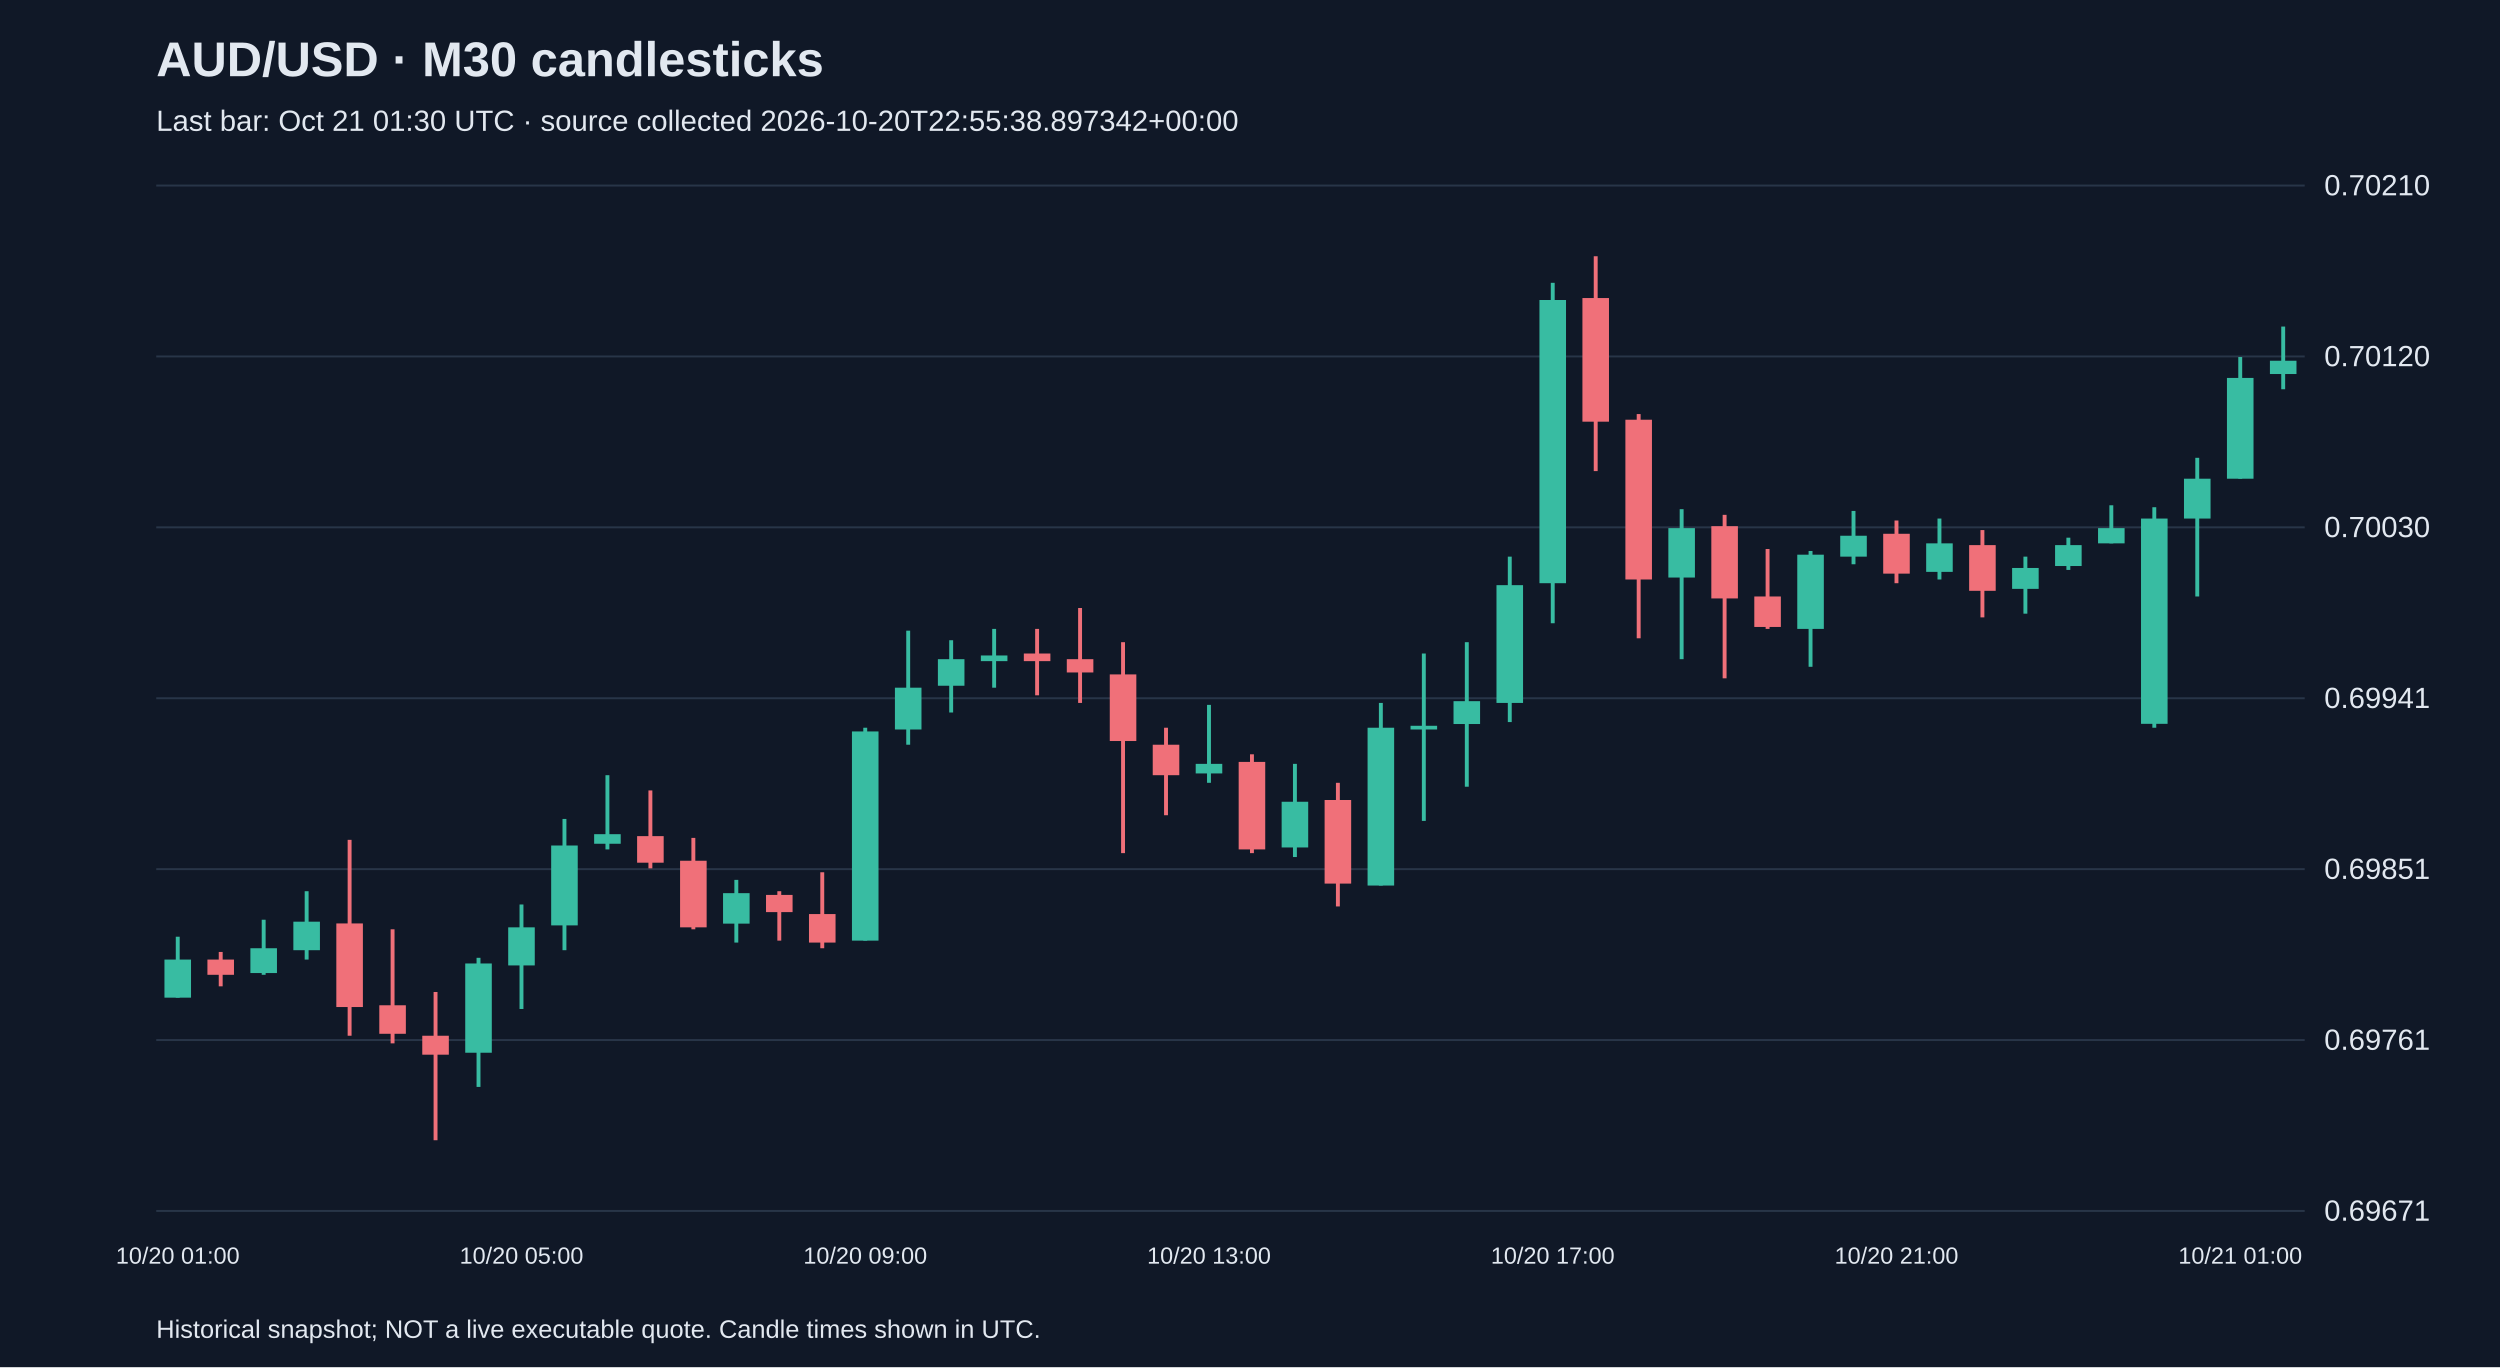
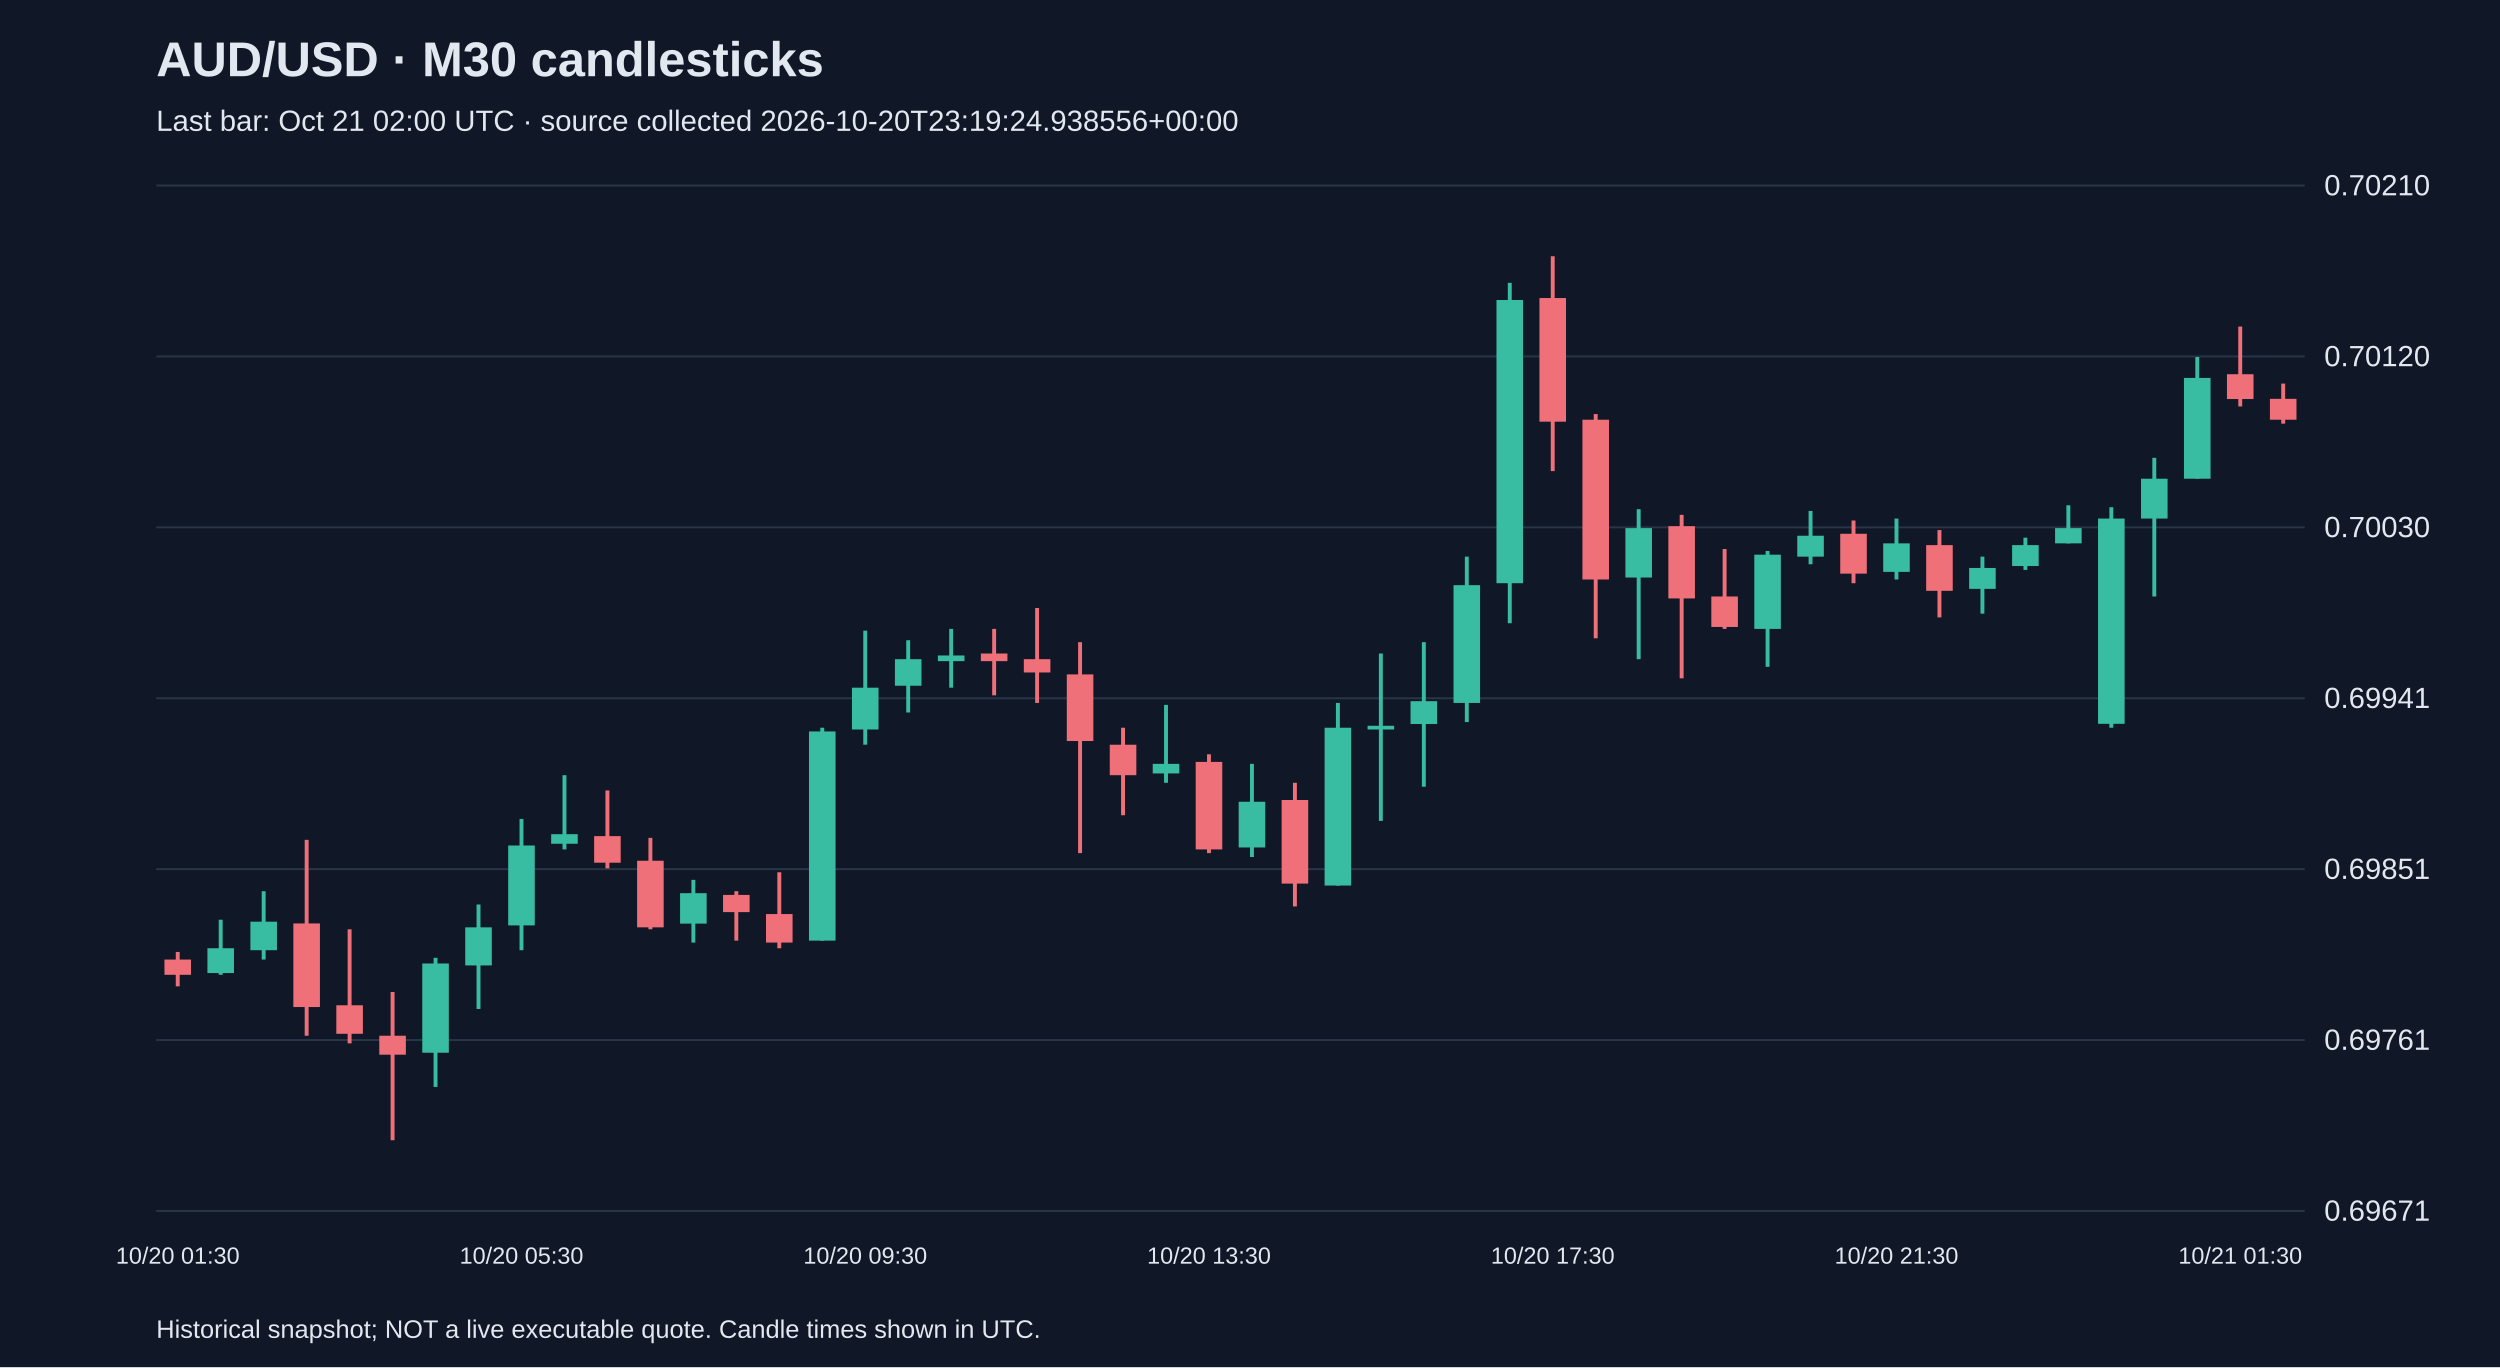
<svg xmlns="http://www.w3.org/2000/svg" viewBox="0 0 1280 700">
  <rect width="100%" height="100%" fill="#101827" />
  <style>text{font-family:Arial,sans-serif;fill:#e2e8f0}</style>
  <text x="80" y="39" font-size="25" font-weight="bold">AUD/USD · M30 candlesticks</text>
-   <text x="80" y="67" font-size="15" fill="#a6b1c5">Last bar: Oct 21 01:30 UTC · source collected 2026-10-20T22:55:38.897342+00:00</text>
+   <text x="80" y="67" font-size="15" fill="#a6b1c5">Last bar: Oct 21 02:00 UTC · source collected 2026-10-20T23:19:24.938556+00:00</text>
  <line x1="80" y1="620.0" x2="1180" y2="620.0" stroke="#283548" />
  <text x="1190" y="625.0" font-size="15">0.69671</text>
  <line x1="80" y1="532.5" x2="1180" y2="532.5" stroke="#283548" />
  <text x="1190" y="537.5" font-size="15">0.69761</text>
  <line x1="80" y1="445.0" x2="1180" y2="445.0" stroke="#283548" />
  <text x="1190" y="450.0" font-size="15">0.69851</text>
  <line x1="80" y1="357.5" x2="1180" y2="357.5" stroke="#283548" />
  <text x="1190" y="362.5" font-size="15">0.69941</text>
  <line x1="80" y1="270.0" x2="1180" y2="270.0" stroke="#283548" />
  <text x="1190" y="275.0" font-size="15">0.70030</text>
  <line x1="80" y1="182.5" x2="1180" y2="182.5" stroke="#283548" />
  <text x="1190" y="187.5" font-size="15">0.70120</text>
  <line x1="80" y1="95.0" x2="1180" y2="95.0" stroke="#283548" />
  <text x="1190" y="100.0" font-size="15">0.70210</text>
-   <line x1="91.0" y1="479.6" x2="91.0" y2="510.8" stroke="#38bca2" stroke-width="2" />
-   <rect x="84.2" y="491.3" width="13.6" height="19.5" fill="#38bca2" />
-   <text x="91.0" y="647" text-anchor="middle" font-size="12">10/20 01:00</text>
-   <line x1="113.0" y1="487.4" x2="113.0" y2="505.0" stroke="#f07079" stroke-width="2" />
-   <rect x="106.2" y="491.3" width="13.6" height="7.8" fill="#f07079" />
-   <line x1="135.0" y1="470.9" x2="135.0" y2="499.1" stroke="#38bca2" stroke-width="2" />
-   <rect x="128.2" y="485.5" width="13.6" height="12.7" fill="#38bca2" />
-   <line x1="157.0" y1="456.3" x2="157.0" y2="491.3" stroke="#38bca2" stroke-width="2" />
-   <rect x="150.2" y="471.9" width="13.6" height="14.6" fill="#38bca2" />
-   <line x1="179.0" y1="430.0" x2="179.0" y2="530.3" stroke="#f07079" stroke-width="2" />
-   <rect x="172.2" y="472.8" width="13.6" height="42.8" fill="#f07079" />
-   <line x1="201.0" y1="475.8" x2="201.0" y2="534.2" stroke="#f07079" stroke-width="2" />
-   <rect x="194.2" y="514.7" width="13.6" height="14.6" fill="#f07079" />
-   <line x1="223.0" y1="507.9" x2="223.0" y2="583.8" stroke="#f07079" stroke-width="2" />
-   <rect x="216.2" y="530.3" width="13.6" height="9.7" fill="#f07079" />
-   <line x1="245.0" y1="490.4" x2="245.0" y2="556.5" stroke="#38bca2" stroke-width="2" />
-   <rect x="238.2" y="493.3" width="13.6" height="45.7" fill="#38bca2" />
-   <line x1="267.0" y1="463.1" x2="267.0" y2="516.6" stroke="#38bca2" stroke-width="2" />
-   <rect x="260.2" y="474.8" width="13.6" height="19.5" fill="#38bca2" />
-   <text x="267.0" y="647" text-anchor="middle" font-size="12">10/20 05:00</text>
-   <line x1="289.0" y1="419.3" x2="289.0" y2="486.5" stroke="#38bca2" stroke-width="2" />
-   <rect x="282.2" y="432.9" width="13.6" height="40.9" fill="#38bca2" />
-   <line x1="311.0" y1="396.9" x2="311.0" y2="434.9" stroke="#38bca2" stroke-width="2" />
-   <rect x="304.2" y="427.1" width="13.6" height="4.9" fill="#38bca2" />
-   <line x1="333.0" y1="404.7" x2="333.0" y2="444.6" stroke="#f07079" stroke-width="2" />
-   <rect x="326.2" y="428.1" width="13.6" height="13.6" fill="#f07079" />
-   <line x1="355.0" y1="429.0" x2="355.0" y2="475.8" stroke="#f07079" stroke-width="2" />
-   <rect x="348.2" y="440.7" width="13.6" height="34.1" fill="#f07079" />
-   <line x1="377.0" y1="450.5" x2="377.0" y2="482.6" stroke="#38bca2" stroke-width="2" />
-   <rect x="370.2" y="457.3" width="13.6" height="15.6" fill="#38bca2" />
-   <line x1="399.0" y1="456.3" x2="399.0" y2="481.6" stroke="#f07079" stroke-width="2" />
-   <rect x="392.2" y="458.2" width="13.6" height="8.8" fill="#f07079" />
-   <line x1="421.0" y1="446.6" x2="421.0" y2="485.5" stroke="#f07079" stroke-width="2" />
-   <rect x="414.2" y="468.0" width="13.6" height="14.6" fill="#f07079" />
-   <line x1="443.0" y1="372.6" x2="443.0" y2="481.6" stroke="#38bca2" stroke-width="2" />
-   <rect x="436.2" y="374.5" width="13.6" height="107.1" fill="#38bca2" />
-   <text x="443.0" y="647" text-anchor="middle" font-size="12">10/20 09:00</text>
-   <line x1="465.0" y1="322.9" x2="465.0" y2="381.3" stroke="#38bca2" stroke-width="2" />
-   <rect x="458.2" y="352.1" width="13.6" height="21.4" fill="#38bca2" />
-   <line x1="487.0" y1="327.8" x2="487.0" y2="364.8" stroke="#38bca2" stroke-width="2" />
-   <rect x="480.2" y="337.5" width="13.6" height="13.6" fill="#38bca2" />
-   <line x1="509.0" y1="322.0" x2="509.0" y2="352.1" stroke="#38bca2" stroke-width="2" />
-   <rect x="502.2" y="335.6" width="13.6" height="2.9" fill="#38bca2" />
-   <line x1="531.0" y1="322.0" x2="531.0" y2="356.0" stroke="#f07079" stroke-width="2" />
-   <rect x="524.2" y="334.6" width="13.6" height="3.9" fill="#f07079" />
-   <line x1="553.0" y1="311.3" x2="553.0" y2="359.9" stroke="#f07079" stroke-width="2" />
-   <rect x="546.2" y="337.5" width="13.6" height="6.8" fill="#f07079" />
-   <line x1="575.0" y1="328.8" x2="575.0" y2="436.8" stroke="#f07079" stroke-width="2" />
-   <rect x="568.2" y="345.3" width="13.6" height="34.1" fill="#f07079" />
-   <line x1="597.0" y1="372.6" x2="597.0" y2="417.4" stroke="#f07079" stroke-width="2" />
-   <rect x="590.2" y="381.3" width="13.6" height="15.6" fill="#f07079" />
-   <line x1="619.0" y1="360.9" x2="619.0" y2="400.8" stroke="#38bca2" stroke-width="2" />
-   <rect x="612.2" y="391.1" width="13.6" height="4.9" fill="#38bca2" />
-   <text x="619.0" y="647" text-anchor="middle" font-size="12">10/20 13:00</text>
-   <line x1="641.0" y1="386.2" x2="641.0" y2="436.8" stroke="#f07079" stroke-width="2" />
-   <rect x="634.2" y="390.1" width="13.6" height="44.8" fill="#f07079" />
-   <line x1="663.0" y1="391.1" x2="663.0" y2="438.8" stroke="#38bca2" stroke-width="2" />
-   <rect x="656.2" y="410.5" width="13.6" height="23.4" fill="#38bca2" />
-   <line x1="685.0" y1="400.8" x2="685.0" y2="464.1" stroke="#f07079" stroke-width="2" />
-   <rect x="678.2" y="409.6" width="13.6" height="42.8" fill="#f07079" />
-   <line x1="707.0" y1="359.9" x2="707.0" y2="453.4" stroke="#38bca2" stroke-width="2" />
-   <rect x="700.2" y="372.6" width="13.6" height="80.8" fill="#38bca2" />
-   <line x1="729.0" y1="334.6" x2="729.0" y2="420.3" stroke="#38bca2" stroke-width="2" />
-   <rect x="722.2" y="371.6" width="13.6" height="1.9" fill="#38bca2" />
-   <line x1="751.0" y1="328.8" x2="751.0" y2="402.8" stroke="#38bca2" stroke-width="2" />
-   <rect x="744.2" y="359.0" width="13.6" height="11.7" fill="#38bca2" />
-   <line x1="773.0" y1="285.0" x2="773.0" y2="369.7" stroke="#38bca2" stroke-width="2" />
-   <rect x="766.2" y="299.6" width="13.6" height="60.3" fill="#38bca2" />
-   <line x1="795.0" y1="144.8" x2="795.0" y2="319.1" stroke="#38bca2" stroke-width="2" />
-   <rect x="788.2" y="153.6" width="13.6" height="145.0" fill="#38bca2" />
-   <text x="795.0" y="647" text-anchor="middle" font-size="12">10/20 17:00</text>
-   <line x1="817.0" y1="131.2" x2="817.0" y2="241.2" stroke="#f07079" stroke-width="2" />
-   <rect x="810.2" y="152.6" width="13.6" height="63.3" fill="#f07079" />
-   <line x1="839.0" y1="212.0" x2="839.0" y2="326.8" stroke="#f07079" stroke-width="2" />
-   <rect x="832.2" y="214.9" width="13.6" height="81.8" fill="#f07079" />
-   <line x1="861.0" y1="260.7" x2="861.0" y2="337.5" stroke="#38bca2" stroke-width="2" />
-   <rect x="854.2" y="270.4" width="13.6" height="25.3" fill="#38bca2" />
-   <line x1="883.0" y1="263.6" x2="883.0" y2="347.3" stroke="#f07079" stroke-width="2" />
-   <rect x="876.2" y="269.4" width="13.6" height="37.0" fill="#f07079" />
-   <line x1="905.0" y1="281.1" x2="905.0" y2="322.0" stroke="#f07079" stroke-width="2" />
-   <rect x="898.2" y="305.4" width="13.6" height="15.6" fill="#f07079" />
-   <line x1="927.0" y1="282.1" x2="927.0" y2="341.4" stroke="#38bca2" stroke-width="2" />
-   <rect x="920.2" y="284.0" width="13.6" height="38.0" fill="#38bca2" />
-   <line x1="949.0" y1="261.6" x2="949.0" y2="288.9" stroke="#38bca2" stroke-width="2" />
-   <rect x="942.2" y="274.3" width="13.6" height="10.7" fill="#38bca2" />
-   <line x1="971.0" y1="266.5" x2="971.0" y2="298.6" stroke="#f07079" stroke-width="2" />
-   <rect x="964.2" y="273.3" width="13.6" height="20.4" fill="#f07079" />
-   <text x="971.0" y="647" text-anchor="middle" font-size="12">10/20 21:00</text>
-   <line x1="993.0" y1="265.5" x2="993.0" y2="296.7" stroke="#38bca2" stroke-width="2" />
-   <rect x="986.2" y="278.2" width="13.6" height="14.6" fill="#38bca2" />
-   <line x1="1015.0" y1="271.4" x2="1015.0" y2="316.1" stroke="#f07079" stroke-width="2" />
-   <rect x="1008.2" y="279.1" width="13.6" height="23.4" fill="#f07079" />
-   <line x1="1037.0" y1="285.0" x2="1037.0" y2="314.2" stroke="#38bca2" stroke-width="2" />
-   <rect x="1030.2" y="290.8" width="13.6" height="10.7" fill="#38bca2" />
-   <line x1="1059.0" y1="275.3" x2="1059.0" y2="291.8" stroke="#38bca2" stroke-width="2" />
-   <rect x="1052.2" y="279.1" width="13.6" height="10.7" fill="#38bca2" />
-   <line x1="1081.0" y1="258.7" x2="1081.0" y2="278.2" stroke="#38bca2" stroke-width="2" />
-   <rect x="1074.2" y="270.4" width="13.6" height="7.8" fill="#38bca2" />
-   <line x1="1103.0" y1="259.7" x2="1103.0" y2="372.6" stroke="#38bca2" stroke-width="2" />
-   <rect x="1096.2" y="265.5" width="13.6" height="105.1" fill="#38bca2" />
-   <line x1="1125.0" y1="234.4" x2="1125.0" y2="305.4" stroke="#38bca2" stroke-width="2" />
-   <rect x="1118.2" y="245.1" width="13.6" height="20.4" fill="#38bca2" />
-   <line x1="1147.0" y1="182.8" x2="1147.0" y2="245.1" stroke="#38bca2" stroke-width="2" />
-   <rect x="1140.2" y="193.5" width="13.6" height="51.6" fill="#38bca2" />
-   <text x="1147.0" y="647" text-anchor="middle" font-size="12">10/21 01:00</text>
-   <line x1="1169.0" y1="167.2" x2="1169.0" y2="199.3" stroke="#38bca2" stroke-width="2" />
-   <rect x="1162.2" y="184.7" width="13.6" height="6.8" fill="#38bca2" />
+   <line x1="91.0" y1="487.4" x2="91.0" y2="505.0" stroke="#f07079" stroke-width="2" />
+   <rect x="84.2" y="491.3" width="13.6" height="7.8" fill="#f07079" />
+   <text x="91.0" y="647" text-anchor="middle" font-size="12">10/20 01:30</text>
+   <line x1="113.0" y1="470.9" x2="113.0" y2="499.1" stroke="#38bca2" stroke-width="2" />
+   <rect x="106.2" y="485.5" width="13.6" height="12.7" fill="#38bca2" />
+   <line x1="135.0" y1="456.3" x2="135.0" y2="491.3" stroke="#38bca2" stroke-width="2" />
+   <rect x="128.2" y="471.9" width="13.6" height="14.6" fill="#38bca2" />
+   <line x1="157.0" y1="430.0" x2="157.0" y2="530.3" stroke="#f07079" stroke-width="2" />
+   <rect x="150.2" y="472.8" width="13.6" height="42.8" fill="#f07079" />
+   <line x1="179.0" y1="475.8" x2="179.0" y2="534.2" stroke="#f07079" stroke-width="2" />
+   <rect x="172.2" y="514.7" width="13.6" height="14.6" fill="#f07079" />
+   <line x1="201.0" y1="507.9" x2="201.0" y2="583.8" stroke="#f07079" stroke-width="2" />
+   <rect x="194.2" y="530.3" width="13.6" height="9.7" fill="#f07079" />
+   <line x1="223.0" y1="490.4" x2="223.0" y2="556.5" stroke="#38bca2" stroke-width="2" />
+   <rect x="216.2" y="493.3" width="13.6" height="45.7" fill="#38bca2" />
+   <line x1="245.0" y1="463.1" x2="245.0" y2="516.6" stroke="#38bca2" stroke-width="2" />
+   <rect x="238.2" y="474.8" width="13.6" height="19.5" fill="#38bca2" />
+   <line x1="267.0" y1="419.3" x2="267.0" y2="486.5" stroke="#38bca2" stroke-width="2" />
+   <rect x="260.2" y="432.9" width="13.6" height="40.9" fill="#38bca2" />
+   <text x="267.0" y="647" text-anchor="middle" font-size="12">10/20 05:30</text>
+   <line x1="289.0" y1="396.9" x2="289.0" y2="434.9" stroke="#38bca2" stroke-width="2" />
+   <rect x="282.2" y="427.1" width="13.6" height="4.9" fill="#38bca2" />
+   <line x1="311.0" y1="404.7" x2="311.0" y2="444.6" stroke="#f07079" stroke-width="2" />
+   <rect x="304.2" y="428.1" width="13.6" height="13.6" fill="#f07079" />
+   <line x1="333.0" y1="429.0" x2="333.0" y2="475.8" stroke="#f07079" stroke-width="2" />
+   <rect x="326.2" y="440.7" width="13.6" height="34.1" fill="#f07079" />
+   <line x1="355.0" y1="450.5" x2="355.0" y2="482.6" stroke="#38bca2" stroke-width="2" />
+   <rect x="348.2" y="457.3" width="13.6" height="15.6" fill="#38bca2" />
+   <line x1="377.0" y1="456.3" x2="377.0" y2="481.6" stroke="#f07079" stroke-width="2" />
+   <rect x="370.2" y="458.2" width="13.6" height="8.8" fill="#f07079" />
+   <line x1="399.0" y1="446.6" x2="399.0" y2="485.5" stroke="#f07079" stroke-width="2" />
+   <rect x="392.2" y="468.0" width="13.6" height="14.6" fill="#f07079" />
+   <line x1="421.0" y1="372.6" x2="421.0" y2="481.6" stroke="#38bca2" stroke-width="2" />
+   <rect x="414.2" y="374.5" width="13.6" height="107.1" fill="#38bca2" />
+   <line x1="443.0" y1="322.9" x2="443.0" y2="381.3" stroke="#38bca2" stroke-width="2" />
+   <rect x="436.2" y="352.1" width="13.6" height="21.4" fill="#38bca2" />
+   <text x="443.0" y="647" text-anchor="middle" font-size="12">10/20 09:30</text>
+   <line x1="465.0" y1="327.8" x2="465.0" y2="364.8" stroke="#38bca2" stroke-width="2" />
+   <rect x="458.2" y="337.5" width="13.6" height="13.6" fill="#38bca2" />
+   <line x1="487.0" y1="322.0" x2="487.0" y2="352.1" stroke="#38bca2" stroke-width="2" />
+   <rect x="480.2" y="335.6" width="13.6" height="2.9" fill="#38bca2" />
+   <line x1="509.0" y1="322.0" x2="509.0" y2="356.0" stroke="#f07079" stroke-width="2" />
+   <rect x="502.2" y="334.6" width="13.6" height="3.9" fill="#f07079" />
+   <line x1="531.0" y1="311.3" x2="531.0" y2="359.9" stroke="#f07079" stroke-width="2" />
+   <rect x="524.2" y="337.5" width="13.6" height="6.8" fill="#f07079" />
+   <line x1="553.0" y1="328.8" x2="553.0" y2="436.8" stroke="#f07079" stroke-width="2" />
+   <rect x="546.2" y="345.3" width="13.6" height="34.1" fill="#f07079" />
+   <line x1="575.0" y1="372.6" x2="575.0" y2="417.4" stroke="#f07079" stroke-width="2" />
+   <rect x="568.2" y="381.3" width="13.6" height="15.6" fill="#f07079" />
+   <line x1="597.0" y1="360.9" x2="597.0" y2="400.8" stroke="#38bca2" stroke-width="2" />
+   <rect x="590.2" y="391.1" width="13.6" height="4.9" fill="#38bca2" />
+   <line x1="619.0" y1="386.2" x2="619.0" y2="436.8" stroke="#f07079" stroke-width="2" />
+   <rect x="612.2" y="390.1" width="13.6" height="44.8" fill="#f07079" />
+   <text x="619.0" y="647" text-anchor="middle" font-size="12">10/20 13:30</text>
+   <line x1="641.0" y1="391.1" x2="641.0" y2="438.8" stroke="#38bca2" stroke-width="2" />
+   <rect x="634.2" y="410.5" width="13.6" height="23.4" fill="#38bca2" />
+   <line x1="663.0" y1="400.8" x2="663.0" y2="464.1" stroke="#f07079" stroke-width="2" />
+   <rect x="656.2" y="409.6" width="13.6" height="42.8" fill="#f07079" />
+   <line x1="685.0" y1="359.9" x2="685.0" y2="453.4" stroke="#38bca2" stroke-width="2" />
+   <rect x="678.2" y="372.6" width="13.6" height="80.8" fill="#38bca2" />
+   <line x1="707.0" y1="334.6" x2="707.0" y2="420.3" stroke="#38bca2" stroke-width="2" />
+   <rect x="700.2" y="371.6" width="13.6" height="1.9" fill="#38bca2" />
+   <line x1="729.0" y1="328.8" x2="729.0" y2="402.8" stroke="#38bca2" stroke-width="2" />
+   <rect x="722.2" y="359.0" width="13.6" height="11.7" fill="#38bca2" />
+   <line x1="751.0" y1="285.0" x2="751.0" y2="369.7" stroke="#38bca2" stroke-width="2" />
+   <rect x="744.2" y="299.6" width="13.6" height="60.3" fill="#38bca2" />
+   <line x1="773.0" y1="144.8" x2="773.0" y2="319.1" stroke="#38bca2" stroke-width="2" />
+   <rect x="766.2" y="153.6" width="13.6" height="145.0" fill="#38bca2" />
+   <line x1="795.0" y1="131.2" x2="795.0" y2="241.2" stroke="#f07079" stroke-width="2" />
+   <rect x="788.2" y="152.6" width="13.6" height="63.3" fill="#f07079" />
+   <text x="795.0" y="647" text-anchor="middle" font-size="12">10/20 17:30</text>
+   <line x1="817.0" y1="212.0" x2="817.0" y2="326.8" stroke="#f07079" stroke-width="2" />
+   <rect x="810.2" y="214.9" width="13.6" height="81.8" fill="#f07079" />
+   <line x1="839.0" y1="260.7" x2="839.0" y2="337.5" stroke="#38bca2" stroke-width="2" />
+   <rect x="832.2" y="270.4" width="13.6" height="25.3" fill="#38bca2" />
+   <line x1="861.0" y1="263.6" x2="861.0" y2="347.3" stroke="#f07079" stroke-width="2" />
+   <rect x="854.2" y="269.4" width="13.6" height="37.0" fill="#f07079" />
+   <line x1="883.0" y1="281.1" x2="883.0" y2="322.0" stroke="#f07079" stroke-width="2" />
+   <rect x="876.2" y="305.4" width="13.6" height="15.6" fill="#f07079" />
+   <line x1="905.0" y1="282.1" x2="905.0" y2="341.4" stroke="#38bca2" stroke-width="2" />
+   <rect x="898.2" y="284.0" width="13.6" height="38.0" fill="#38bca2" />
+   <line x1="927.0" y1="261.6" x2="927.0" y2="288.9" stroke="#38bca2" stroke-width="2" />
+   <rect x="920.2" y="274.3" width="13.6" height="10.7" fill="#38bca2" />
+   <line x1="949.0" y1="266.5" x2="949.0" y2="298.6" stroke="#f07079" stroke-width="2" />
+   <rect x="942.2" y="273.3" width="13.6" height="20.4" fill="#f07079" />
+   <line x1="971.0" y1="265.5" x2="971.0" y2="296.7" stroke="#38bca2" stroke-width="2" />
+   <rect x="964.2" y="278.2" width="13.6" height="14.6" fill="#38bca2" />
+   <text x="971.0" y="647" text-anchor="middle" font-size="12">10/20 21:30</text>
+   <line x1="993.0" y1="271.4" x2="993.0" y2="316.1" stroke="#f07079" stroke-width="2" />
+   <rect x="986.2" y="279.1" width="13.6" height="23.4" fill="#f07079" />
+   <line x1="1015.0" y1="285.0" x2="1015.0" y2="314.2" stroke="#38bca2" stroke-width="2" />
+   <rect x="1008.2" y="290.8" width="13.6" height="10.7" fill="#38bca2" />
+   <line x1="1037.0" y1="275.3" x2="1037.0" y2="291.8" stroke="#38bca2" stroke-width="2" />
+   <rect x="1030.2" y="279.1" width="13.6" height="10.7" fill="#38bca2" />
+   <line x1="1059.0" y1="258.7" x2="1059.0" y2="278.2" stroke="#38bca2" stroke-width="2" />
+   <rect x="1052.2" y="270.4" width="13.6" height="7.8" fill="#38bca2" />
+   <line x1="1081.0" y1="259.7" x2="1081.0" y2="372.6" stroke="#38bca2" stroke-width="2" />
+   <rect x="1074.2" y="265.5" width="13.6" height="105.1" fill="#38bca2" />
+   <line x1="1103.0" y1="234.4" x2="1103.0" y2="305.4" stroke="#38bca2" stroke-width="2" />
+   <rect x="1096.2" y="245.1" width="13.6" height="20.4" fill="#38bca2" />
+   <line x1="1125.0" y1="182.8" x2="1125.0" y2="245.1" stroke="#38bca2" stroke-width="2" />
+   <rect x="1118.2" y="193.5" width="13.6" height="51.6" fill="#38bca2" />
+   <line x1="1147.0" y1="167.2" x2="1147.0" y2="208.1" stroke="#f07079" stroke-width="2" />
+   <rect x="1140.2" y="191.6" width="13.6" height="12.7" fill="#f07079" />
+   <text x="1147.0" y="647" text-anchor="middle" font-size="12">10/21 01:30</text>
+   <line x1="1169.0" y1="196.4" x2="1169.0" y2="216.9" stroke="#f07079" stroke-width="2" />
+   <rect x="1162.2" y="204.2" width="13.6" height="10.7" fill="#f07079" />
  <text x="80" y="685" font-size="13">Historical snapshot; NOT a live executable quote. Candle times shown in UTC.</text>
</svg>
